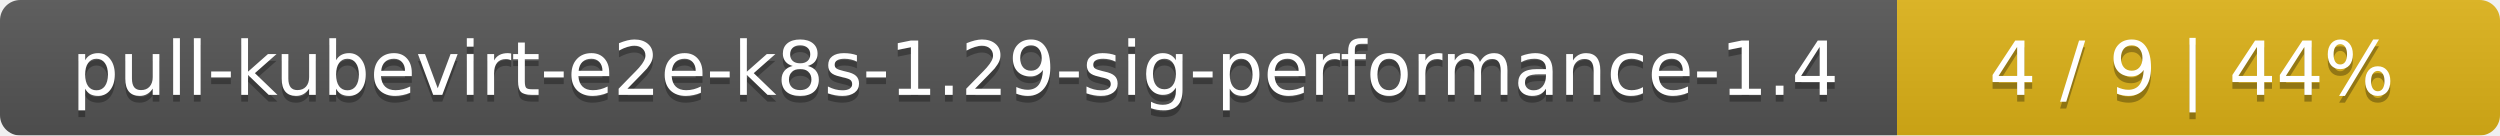
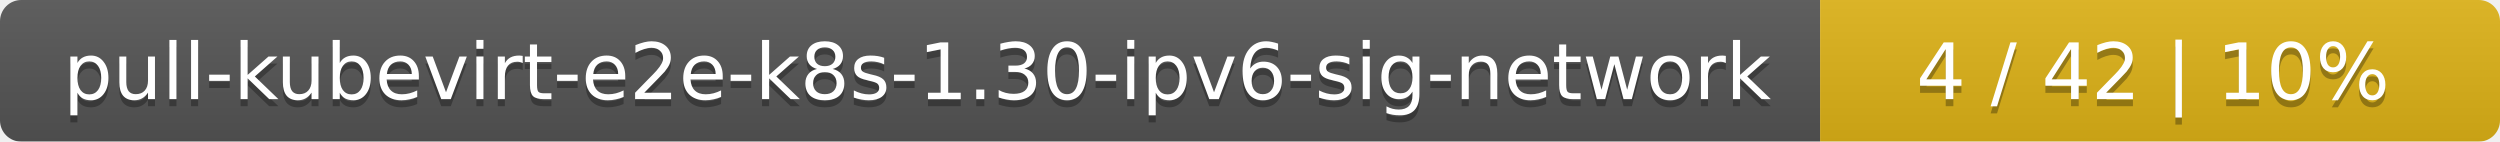
- <svg xmlns="http://www.w3.org/2000/svg" width="369" height="20">
+ <svg xmlns="http://www.w3.org/2000/svg" width="353" height="20">
  <linearGradient id="smooth" x2="0" y2="100%">
    <stop offset="0" stop-color="#bbb" stop-opacity=".1" />
    <stop offset="1" stop-opacity=".1" />
  </linearGradient>
  <mask id="round">
-     <rect width="369" height="20" rx="3" fill="#fff" />
+     <rect width="353" height="20" rx="3" fill="#fff" />
  </mask>
  <g mask="url(#round)">
-     <rect width="280" height="20" fill="#555" />
-     <rect x="280" width="89" height="20" fill="#dfb317" />
-     <rect width="369" height="20" fill="url(#smooth)" />
+     <rect width="257" height="20" fill="#555" />
+     <rect x="257" width="96" height="20" fill="#dfb317" />
+     <rect width="353" height="20" fill="url(#smooth)" />
  </g>
  <g fill="#fff" text-anchor="middle" font-family="DejaVu Sans,Verdana,Geneva,sans-serif" font-size="11">
-     <text x="141" y="15" fill="#010101" fill-opacity=".3">pull-kubevirt-e2e-k8s-1.29-sig-performance-1.4</text>
-     <text x="141" y="14">pull-kubevirt-e2e-k8s-1.29-sig-performance-1.4</text>
-     <text x="323.5" y="15" fill="#010101" fill-opacity=".3">4 / 9    |    44%</text>
-     <text x="323.5" y="14">4 / 9    |    44%</text>
+     <text x="129.5" y="15" fill="#010101" fill-opacity=".3">pull-kubevirt-e2e-k8s-1.30-ipv6-sig-network</text>
+     <text x="129.5" y="14">pull-kubevirt-e2e-k8s-1.30-ipv6-sig-network</text>
+     <text x="304" y="15" fill="#010101" fill-opacity=".3">4 / 42    |    10%</text>
+     <text x="304" y="14">4 / 42    |    10%</text>
  </g>
</svg>
